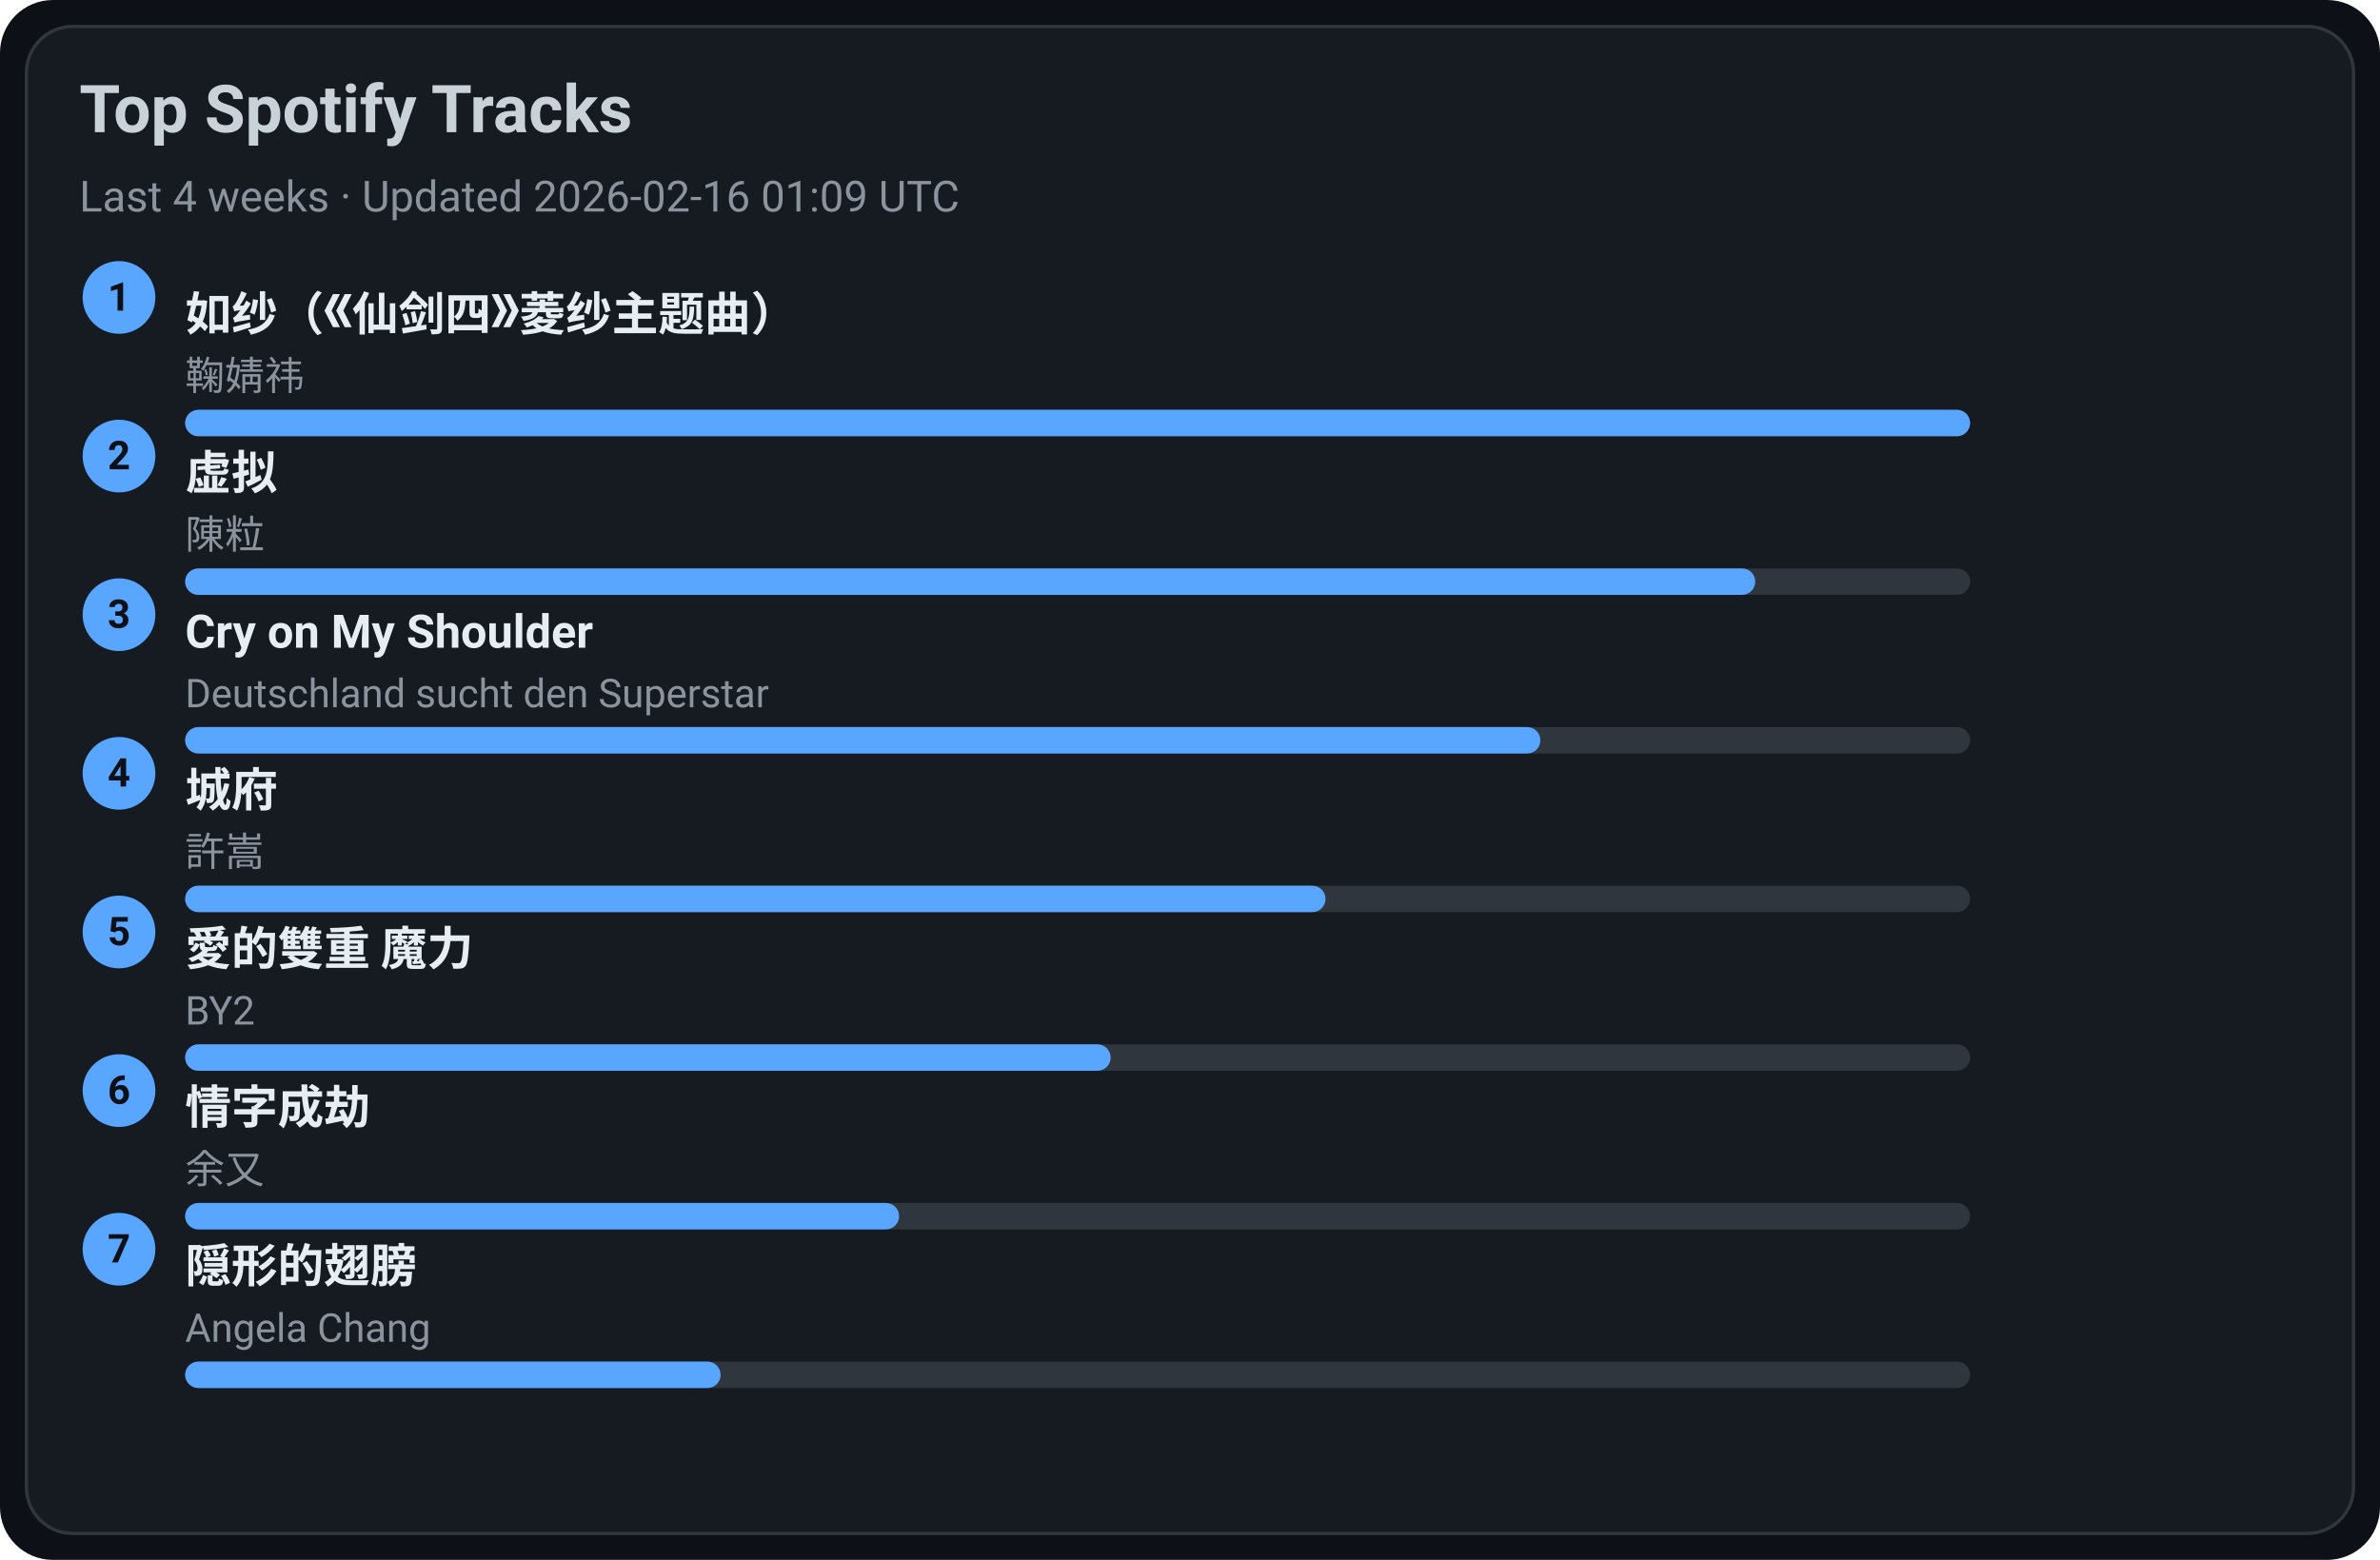
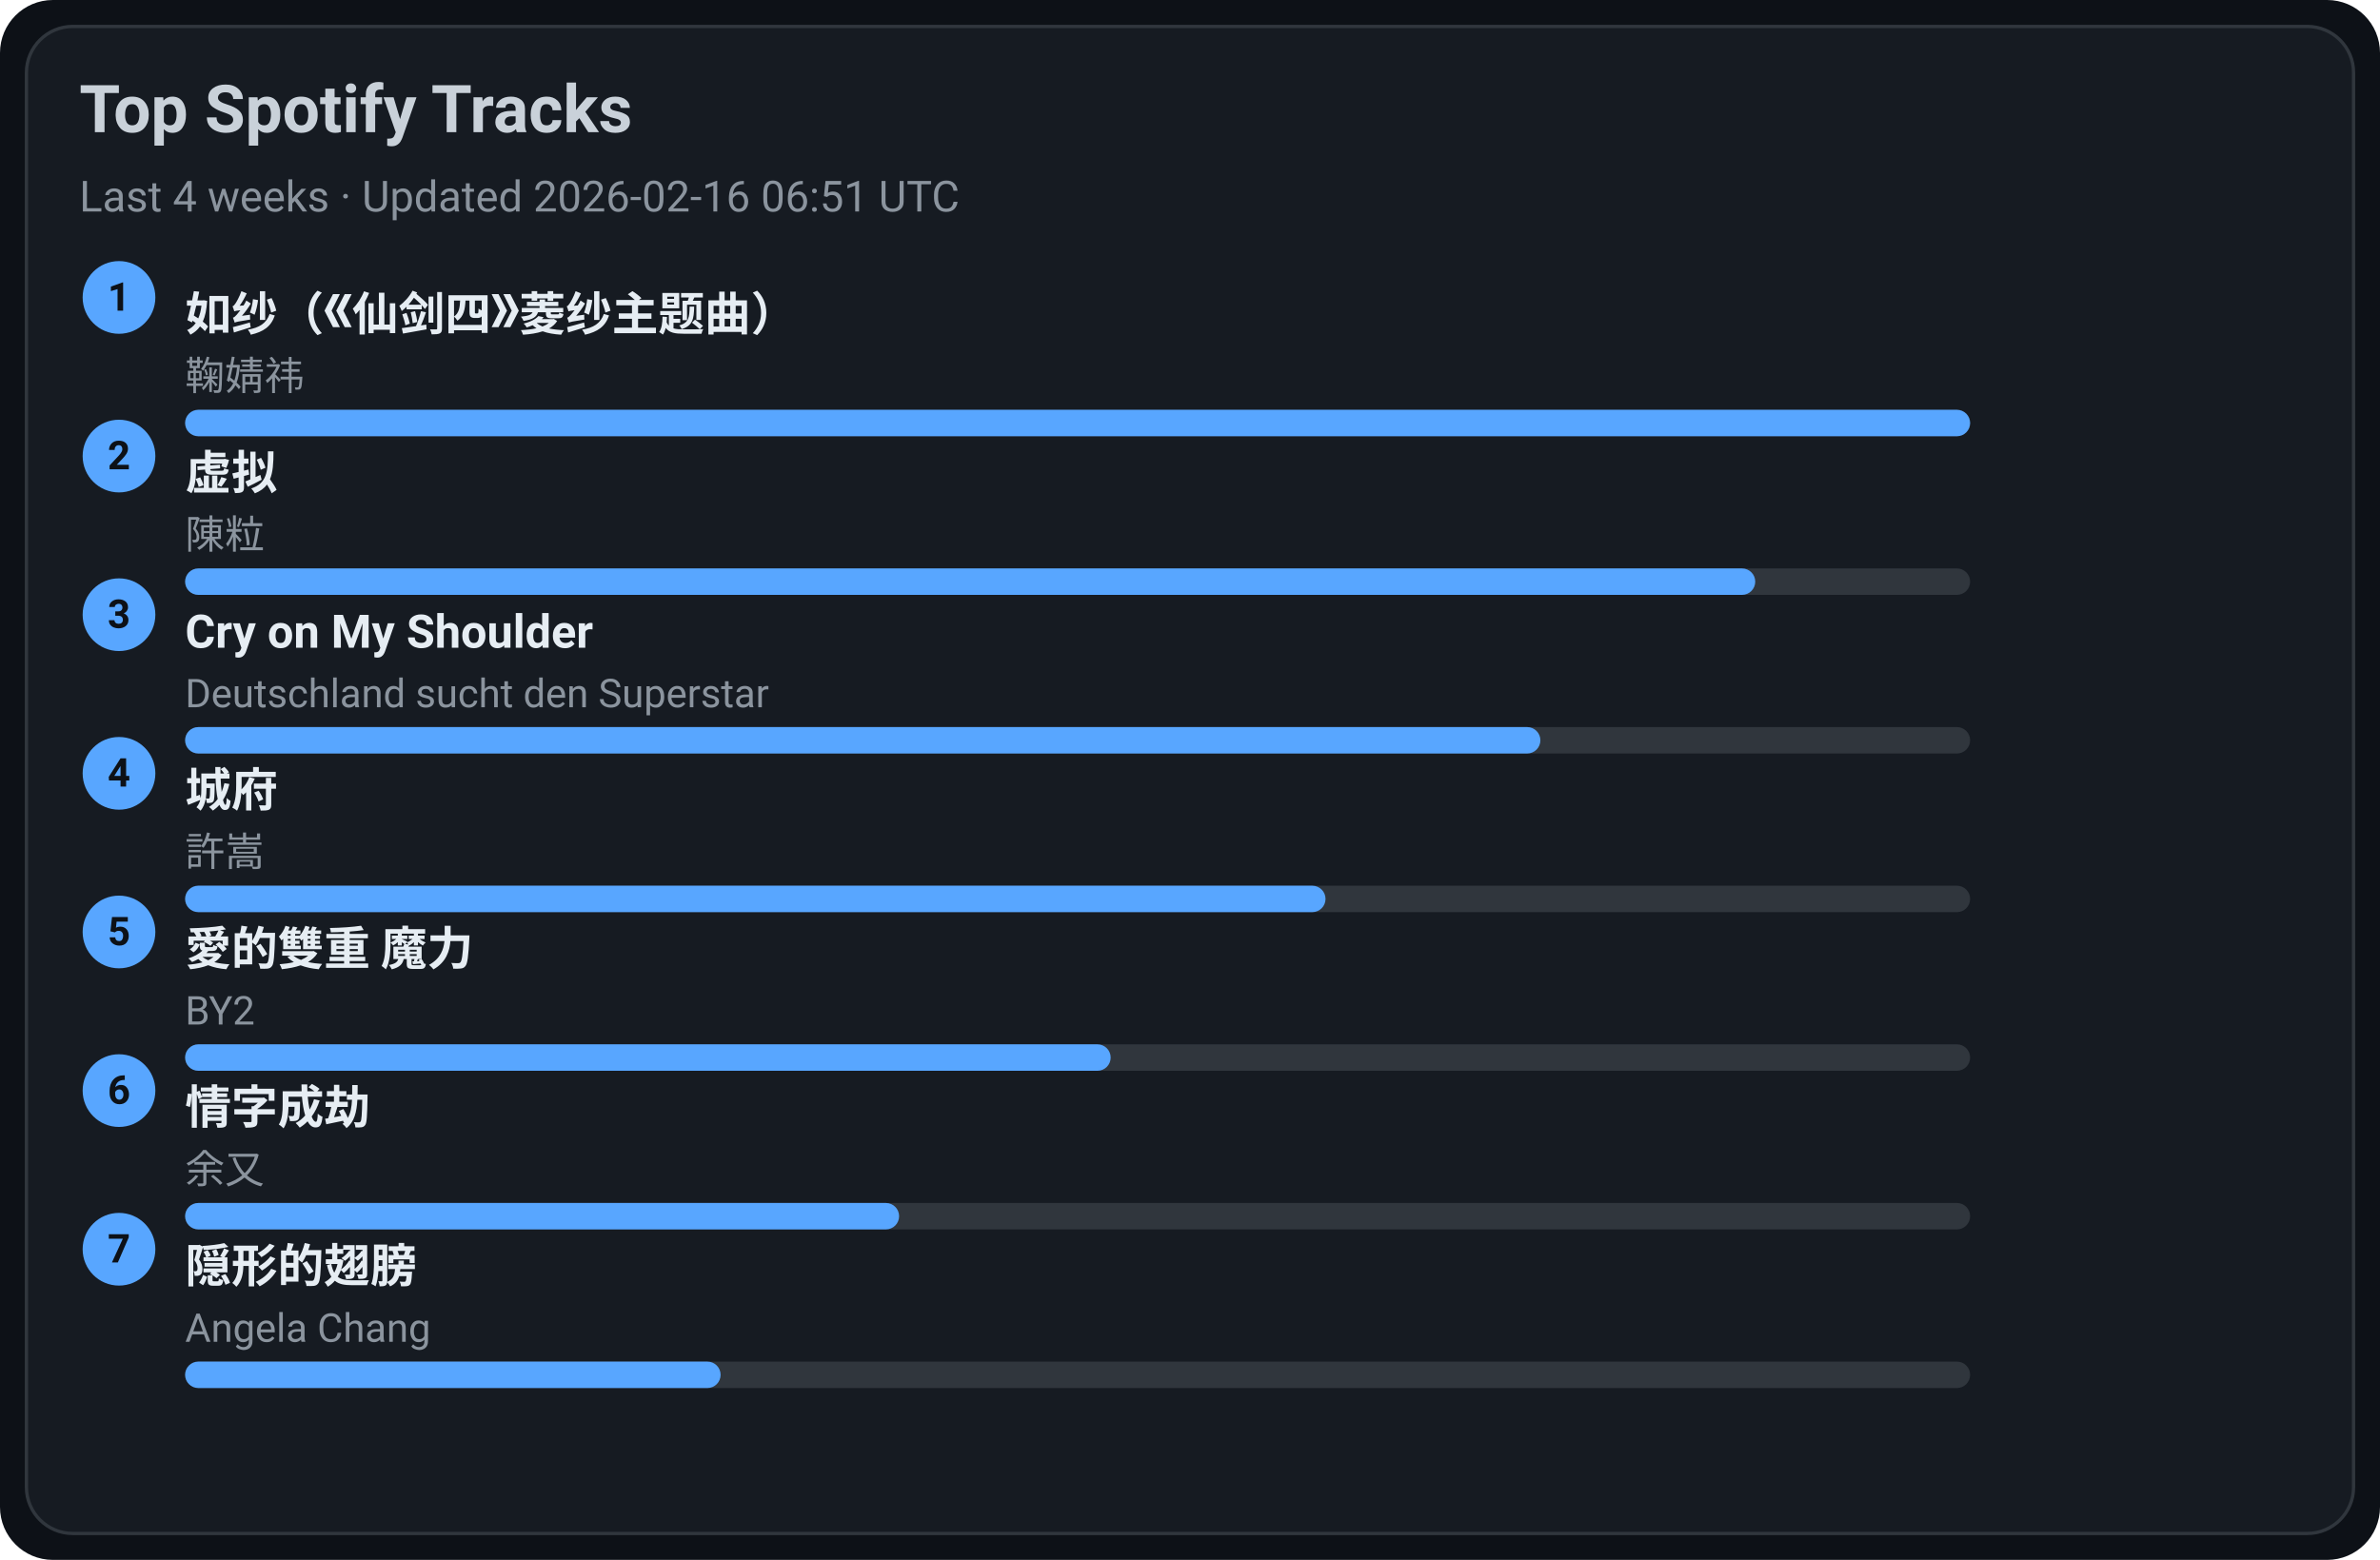
<svg xmlns="http://www.w3.org/2000/svg" width="720" height="472" viewBox="0 0 720 472">
  <style>text{font-family:-apple-system,BlinkMacSystemFont,Segoe UI,Roboto,Ubuntu,Helvetica Neue,Arial,Noto Sans,sans-serif}</style>
  <rect width="720" height="472" rx="16" fill="#0d1117" />
  <rect x="8" y="8" width="704" height="456" rx="14" fill="#161b22" stroke="#30363d" />
  <text x="24" y="40" font-size="20" fill="#c9d1d9" font-weight="600">Top Spotify Tracks</text>
-   <text x="24" y="64" font-size="13" fill="#8b949e">Last 4 weeks · Updated 2026-02-16 01:09 UTC</text>
+   <text x="24" y="64" font-size="13" fill="#8b949e">Last 4 weeks · Updated 2026-02-16 06:51 UTC</text>
  <circle cx="36" cy="90" r="11" fill="#58a6ff" />
  <text x="36" y="94" text-anchor="middle" font-size="12" fill="#0d1117" font-weight="700">1</text>
  <a href="https://open.spotify.com/track/69FUNgvEVkNbHq43lgvdme" target="_blank" rel="noopener noreferrer">
    <text x="56" y="100" font-size="14" fill="#e6edf3" font-weight="600">如纱（《仙剑四》菱纱主题曲）</text>
  </a>
  <text x="56" y="118" font-size="12" fill="#8b949e">鞠婧祎</text>
  <rect x="56" y="124" width="540" height="8" rx="4" fill="#30363d" />
  <rect x="56" y="124" width="540" height="8" rx="4" fill="#58a6ff" />
  <circle cx="36" cy="138" r="11" fill="#58a6ff" />
  <text x="36" y="142" text-anchor="middle" font-size="12" fill="#0d1117" font-weight="700">2</text>
  <a href="https://open.spotify.com/track/5l9sg05BhpfsdLfRvjGsAf" target="_blank" rel="noopener noreferrer">
    <text x="56" y="148" font-size="14" fill="#e6edf3" font-weight="600">虚拟</text>
  </a>
  <text x="56" y="166" font-size="12" fill="#8b949e">陳粒</text>
  <rect x="56" y="172" width="540" height="8" rx="4" fill="#30363d" />
  <rect x="56" y="172" width="475" height="8" rx="4" fill="#58a6ff" />
  <circle cx="36" cy="186" r="11" fill="#58a6ff" />
  <text x="36" y="190" text-anchor="middle" font-size="12" fill="#0d1117" font-weight="700">3</text>
  <a href="https://open.spotify.com/track/6usmG2MoD0C0Lc2pNgCVWV" target="_blank" rel="noopener noreferrer">
    <text x="56" y="196" font-size="14" fill="#e6edf3" font-weight="600">Cry on My Shoulder</text>
  </a>
  <text x="56" y="214" font-size="12" fill="#8b949e">Deutschland sucht den Superstar</text>
  <rect x="56" y="220" width="540" height="8" rx="4" fill="#30363d" />
  <rect x="56" y="220" width="410" height="8" rx="4" fill="#58a6ff" />
  <circle cx="36" cy="234" r="11" fill="#58a6ff" />
  <text x="36" y="238" text-anchor="middle" font-size="12" fill="#0d1117" font-weight="700">4</text>
  <a href="https://open.spotify.com/track/4AmlSf7hye0QVpnHCcEoEw" target="_blank" rel="noopener noreferrer">
    <text x="56" y="244" font-size="14" fill="#e6edf3" font-weight="600">城府</text>
  </a>
  <text x="56" y="262" font-size="12" fill="#8b949e">許嵩</text>
  <rect x="56" y="268" width="540" height="8" rx="4" fill="#30363d" />
  <rect x="56" y="268" width="345" height="8" rx="4" fill="#58a6ff" />
  <circle cx="36" cy="282" r="11" fill="#58a6ff" />
  <text x="36" y="286" text-anchor="middle" font-size="12" fill="#0d1117" font-weight="700">5</text>
  <a href="https://open.spotify.com/track/0yYmS4k3R0TTdDhvOBxRVp" target="_blank" rel="noopener noreferrer">
    <text x="56" y="292" font-size="14" fill="#e6edf3" font-weight="600">愛的雙重 魔力</text>
  </a>
  <text x="56" y="310" font-size="12" fill="#8b949e">BY2</text>
  <rect x="56" y="316" width="540" height="8" rx="4" fill="#30363d" />
  <rect x="56" y="316" width="280" height="8" rx="4" fill="#58a6ff" />
  <circle cx="36" cy="330" r="11" fill="#58a6ff" />
  <text x="36" y="334" text-anchor="middle" font-size="12" fill="#0d1117" font-weight="700">6</text>
  <a href="https://open.spotify.com/track/6PLof7Z5mvbp9im83J4m3m" target="_blank" rel="noopener noreferrer">
    <text x="56" y="340" font-size="14" fill="#e6edf3" font-weight="600">情字成劫</text>
  </a>
  <text x="56" y="358" font-size="12" fill="#8b949e">余又</text>
  <rect x="56" y="364" width="540" height="8" rx="4" fill="#30363d" />
  <rect x="56" y="364" width="216" height="8" rx="4" fill="#58a6ff" />
  <circle cx="36" cy="378" r="11" fill="#58a6ff" />
  <text x="36" y="382" text-anchor="middle" font-size="12" fill="#0d1117" font-weight="700">7</text>
  <a href="https://open.spotify.com/track/6Tv5ukQ3xK8WHxJgWMM6vM" target="_blank" rel="noopener noreferrer">
    <text x="56" y="388" font-size="14" fill="#e6edf3" font-weight="600">隠形的翅膀</text>
  </a>
  <text x="56" y="406" font-size="12" fill="#8b949e">Angela Chang</text>
  <rect x="56" y="412" width="540" height="8" rx="4" fill="#30363d" />
  <rect x="56" y="412" width="162" height="8" rx="4" fill="#58a6ff" />
</svg>
